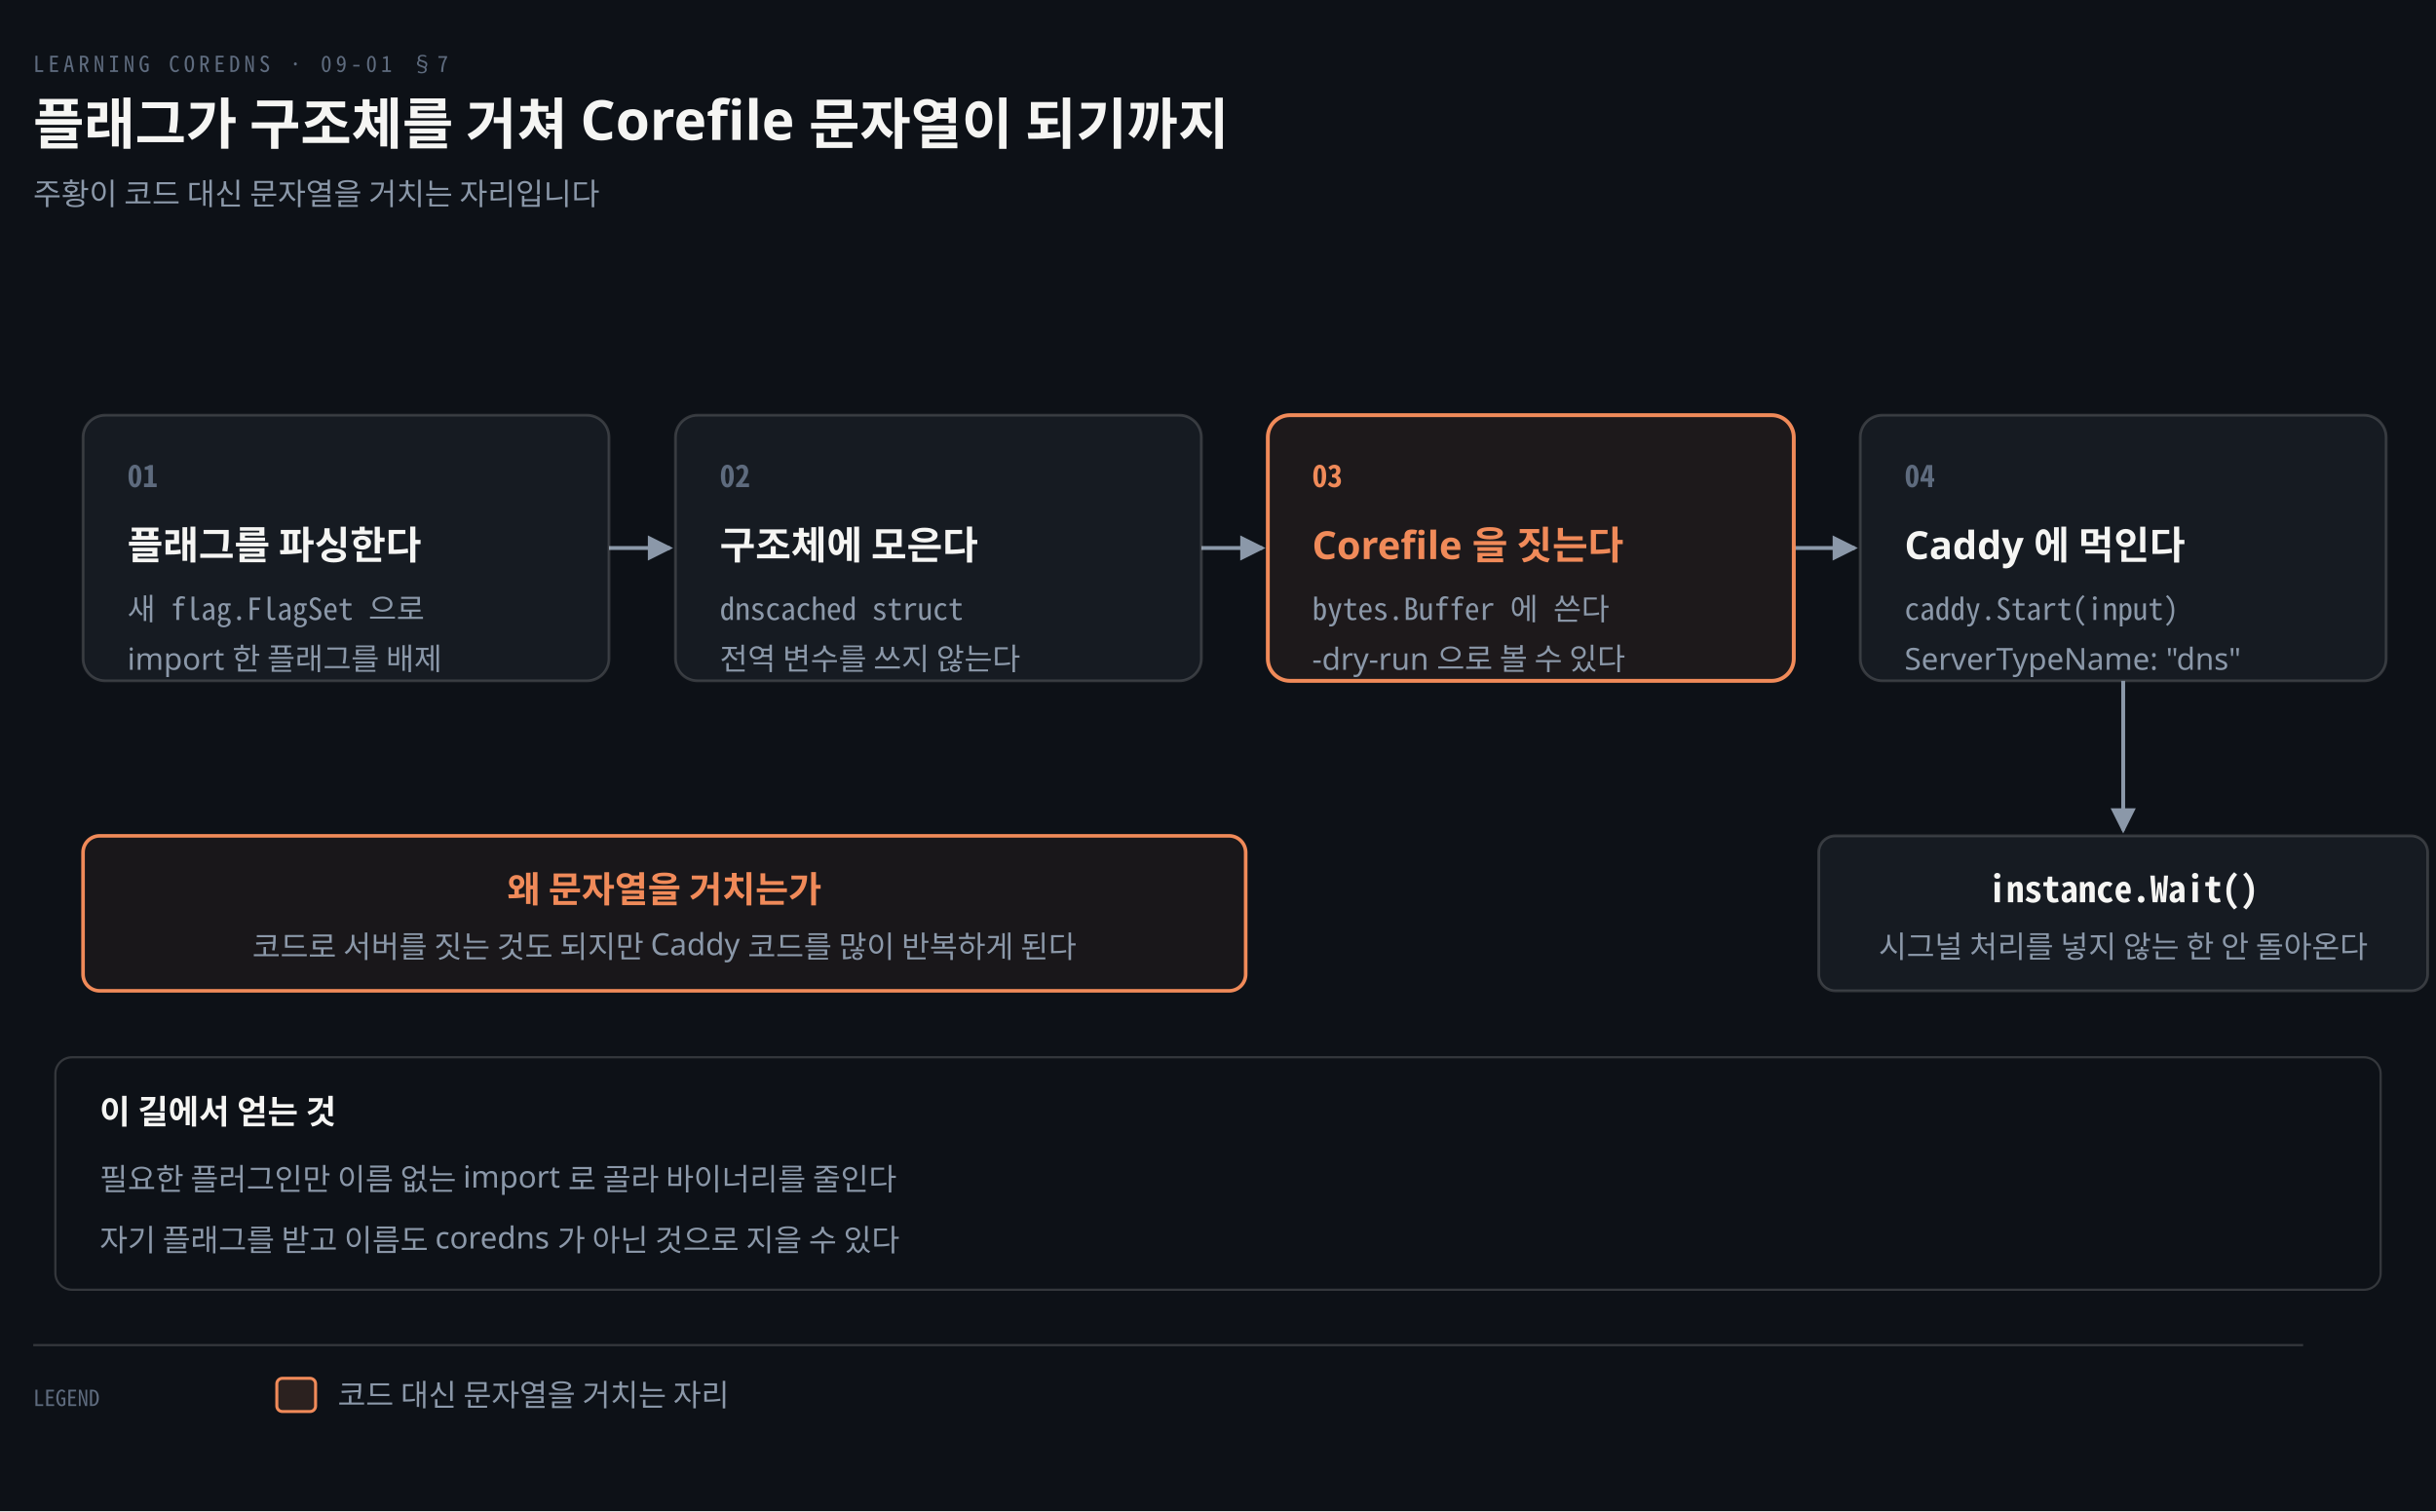
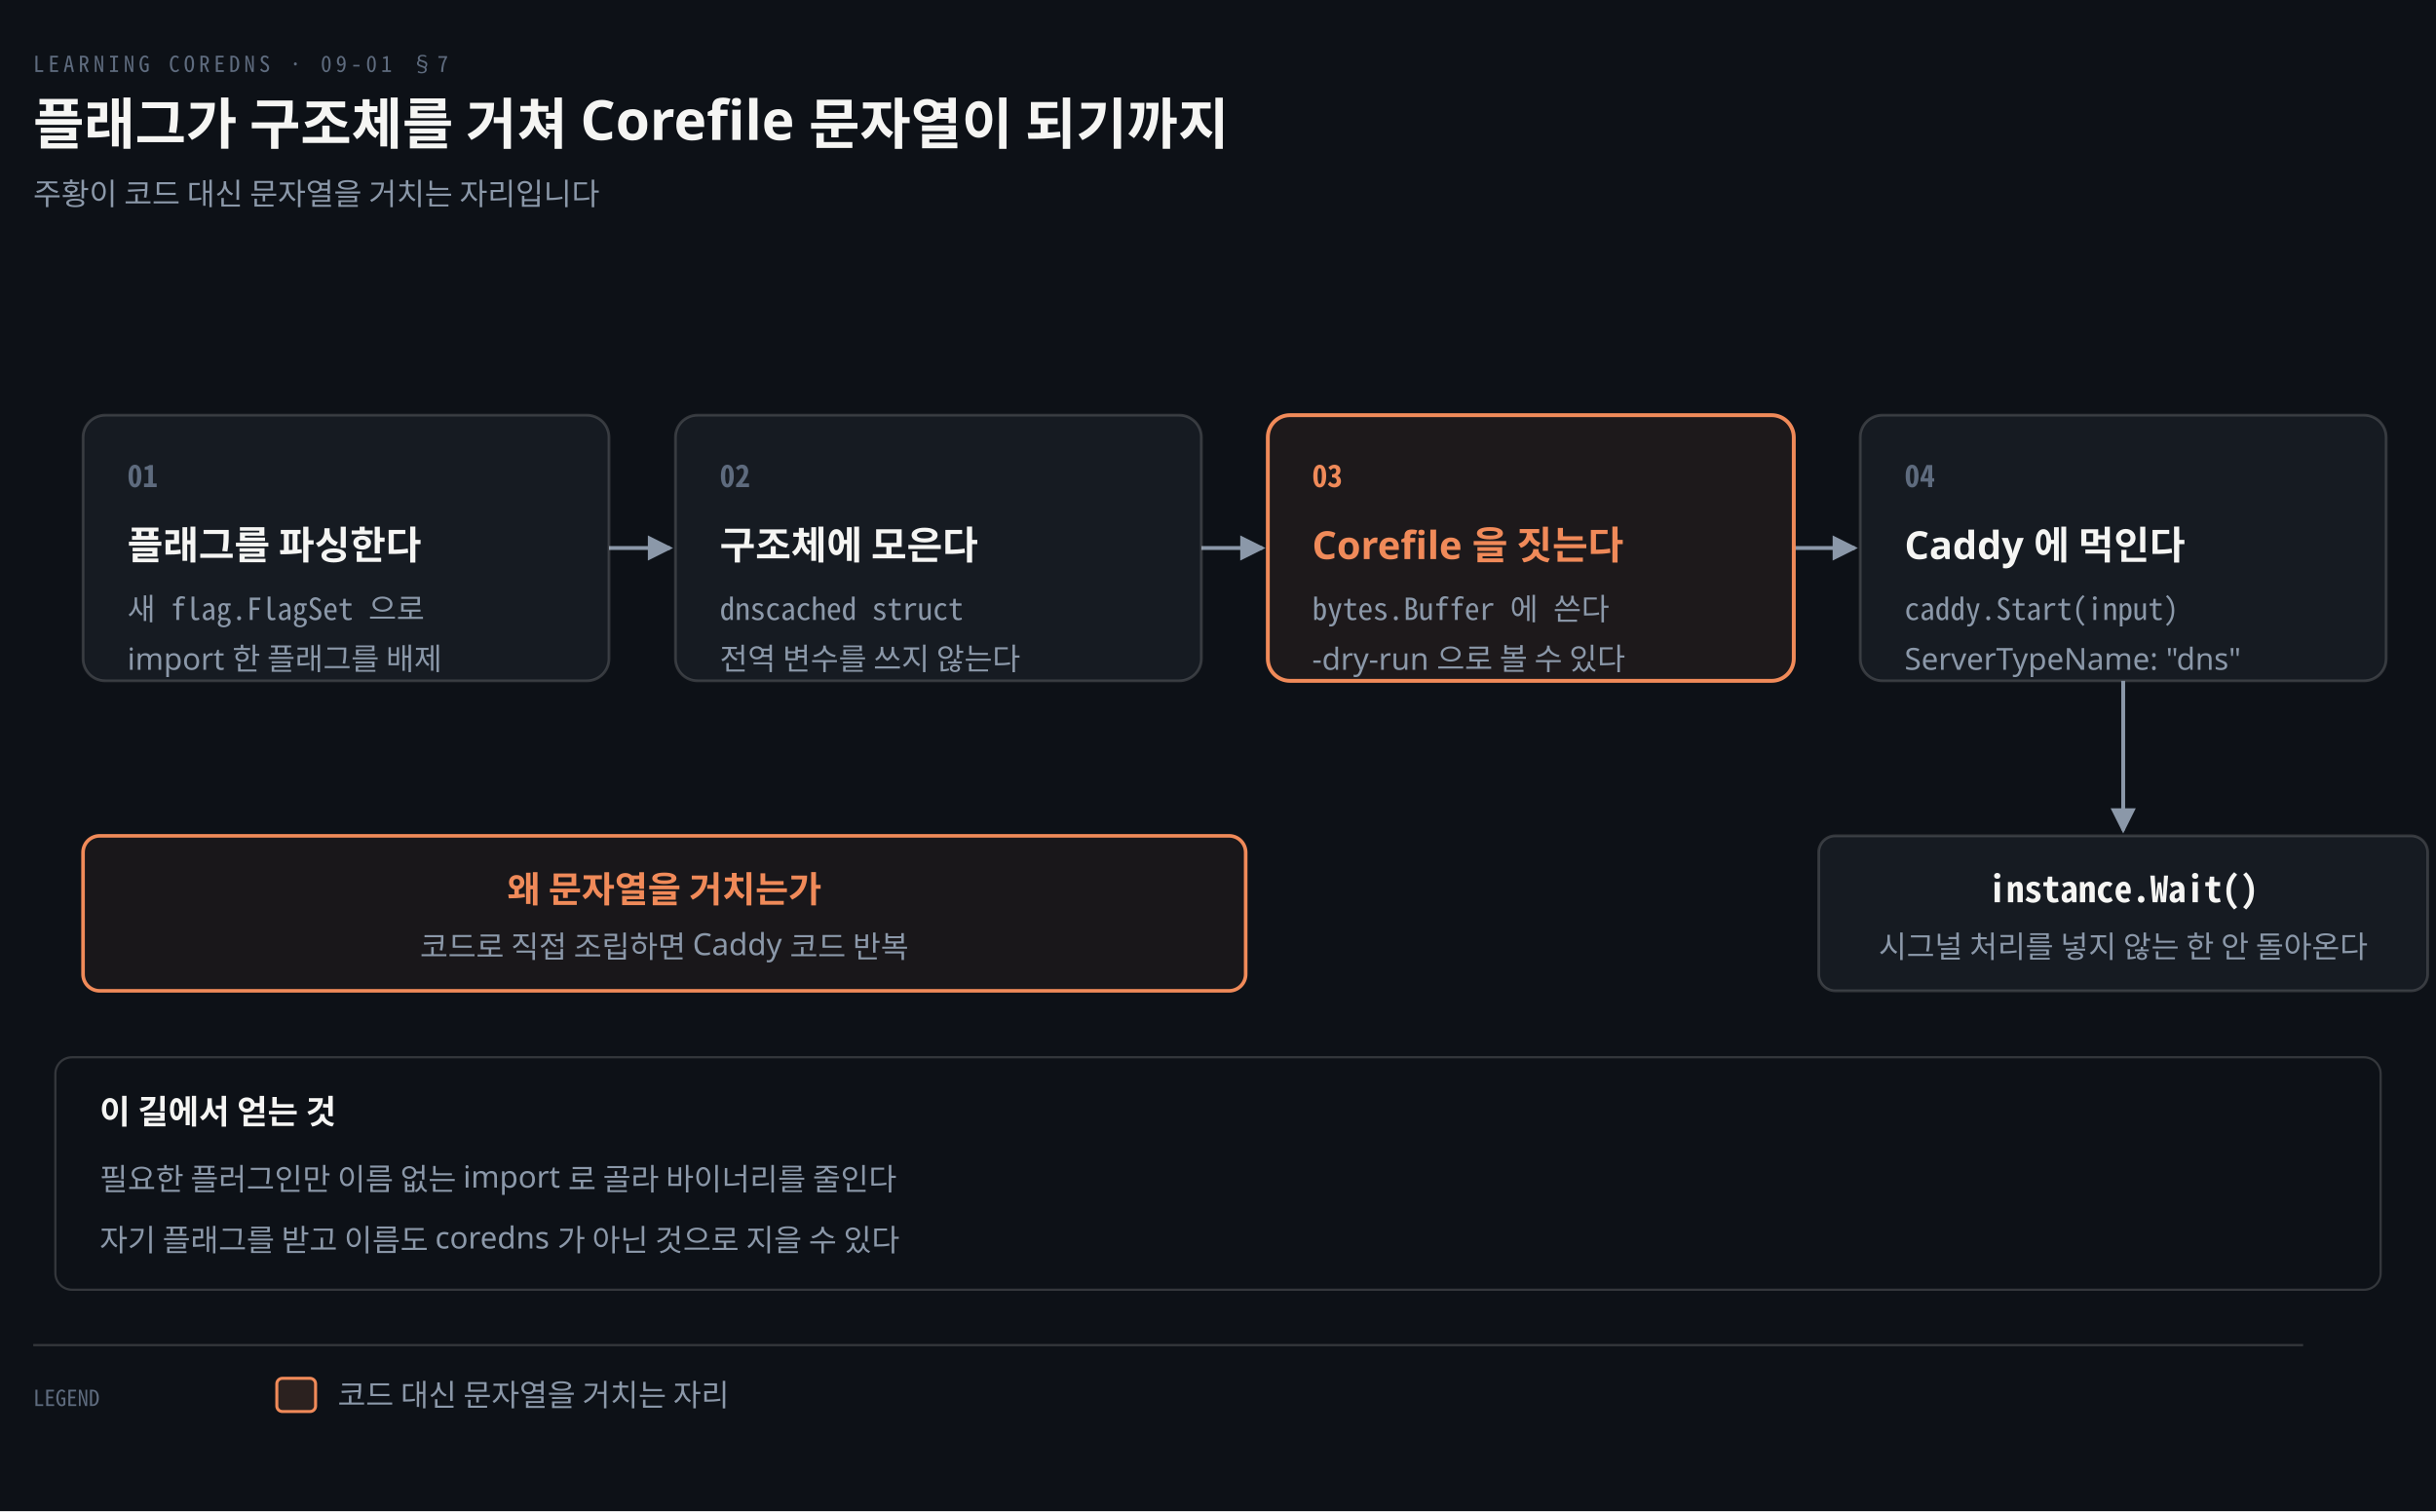
<svg xmlns="http://www.w3.org/2000/svg" viewBox="0 0 880 546" width="100%" role="img" aria-labelledby="dt dd">
  <defs>
    <marker id="ar" viewBox="0 0 8 8" refX="7" refY="4" markerWidth="6.5" markerHeight="6.5" orient="auto">
      <path d="M0 0 L8 4 L0 8 z" fill="#8B98A9" />
    </marker>
    <marker id="ok" viewBox="0 0 8 8" refX="7" refY="4" markerWidth="6.5" markerHeight="6.5" orient="auto">
      <path d="M0 0 L8 4 L0 8 z" fill="#3FB98C" />
    </marker>
    <marker id="warn" viewBox="0 0 8 8" refX="7" refY="4" markerWidth="6.5" markerHeight="6.5" orient="auto">
      <path d="M0 0 L8 4 L0 8 z" fill="#E3B341" />
    </marker>
    <marker id="bad" viewBox="0 0 8 8" refX="7" refY="4" markerWidth="6.5" markerHeight="6.5" orient="auto">
      <path d="M0 0 L8 4 L0 8 z" fill="#F0616D" />
    </marker>
    <marker id="info" viewBox="0 0 8 8" refX="7" refY="4" markerWidth="6.5" markerHeight="6.5" orient="auto">
      <path d="M0 0 L8 4 L0 8 z" fill="#6A95D8" />
    </marker>
    <marker id="acc" viewBox="0 0 8 8" refX="7" refY="4" markerWidth="6.5" markerHeight="6.5" orient="auto">
      <path d="M0 0 L8 4 L0 8 z" fill="#F08A59" />
    </marker>
    <marker id="soft" viewBox="0 0 8 8" refX="7" refY="4" markerWidth="6.5" markerHeight="6.5" orient="auto">
      <path d="M0 0 L8 4 L0 8 z" fill="#5E6B7E" />
    </marker>
  </defs>
  <rect width="880" height="546" fill="#0D1117" />
  <text x="12" y="26" font-family="'Geist Mono','Noto Sans Mono CJK KR',monospace" font-size="8" letter-spacing="0.18em" fill="#5E6B7E">LEARNING COREDNS · 09-01 §7</text>
  <text x="12" y="52" font-family="'Geist','Apple SD Gothic Neo','Noto Sans KR','Malgun Gothic',sans-serif" font-size="20" font-weight="600" fill="#F5F5F3">플래그가 구조체를 거쳐 Corefile 문자열이 되기까지</text>
  <text x="12" y="74" font-family="'Geist','Apple SD Gothic Neo','Noto Sans KR','Malgun Gothic',sans-serif" font-size="11" fill="#8B98A9">주황이 코드 대신 문자열을 거치는 자리입니다</text>
  <path d="M 220 198.0 L 242 198.0" fill="none" stroke="#8B98A9" stroke-width="1.4" marker-end="url(#ar)" />
  <path d="M 434 198.0 L 456 198.0" fill="none" stroke="#8B98A9" stroke-width="1.4" marker-end="url(#ar)" />
  <path d="M 648 198.0 L 670 198.0" fill="none" stroke="#8B98A9" stroke-width="1.4" marker-end="url(#ar)" />
  <rect x="30" y="150" width="190" height="96" rx="8" fill="#161B22" stroke="rgba(191,192,192,0.22)" stroke-width="1.0" />
  <text x="46" y="176" text-anchor="start" font-family="'Geist Mono','Noto Sans Mono CJK KR',monospace" font-size="11" font-weight="600" fill="#5E6B7E">01</text>
  <text x="46" y="202" text-anchor="start" font-family="'Geist','Apple SD Gothic Neo','Noto Sans KR','Malgun Gothic',sans-serif" font-size="14" font-weight="600" fill="#F5F5F3">플래그를 파싱한다</text>
  <text x="46" y="224" text-anchor="start" font-family="'Geist Mono','Noto Sans Mono CJK KR',monospace" font-size="11" font-weight="400" fill="#8B98A9">새 flag.FlagSet 으로</text>
  <text x="46" y="242" text-anchor="start" font-family="'Geist','Apple SD Gothic Neo','Noto Sans KR','Malgun Gothic',sans-serif" font-size="11" font-weight="400" fill="#8B98A9">import 한 플래그를 배제</text>
  <rect x="244" y="150" width="190" height="96" rx="8" fill="#161B22" stroke="rgba(191,192,192,0.22)" stroke-width="1.0" />
  <text x="260" y="176" text-anchor="start" font-family="'Geist Mono','Noto Sans Mono CJK KR',monospace" font-size="11" font-weight="600" fill="#5E6B7E">02</text>
  <text x="260" y="202" text-anchor="start" font-family="'Geist','Apple SD Gothic Neo','Noto Sans KR','Malgun Gothic',sans-serif" font-size="14" font-weight="600" fill="#F5F5F3">구조체에 모은다</text>
  <text x="260" y="224" text-anchor="start" font-family="'Geist Mono','Noto Sans Mono CJK KR',monospace" font-size="11" font-weight="400" fill="#8B98A9">dnscached struct</text>
  <text x="260" y="242" text-anchor="start" font-family="'Geist','Apple SD Gothic Neo','Noto Sans KR','Malgun Gothic',sans-serif" font-size="11" font-weight="400" fill="#8B98A9">전역 변수를 쓰지 않는다</text>
  <rect x="458" y="150" width="190" height="96" rx="8" fill="#F08A5912" stroke="#F08A59" stroke-width="1.4" />
  <text x="474" y="176" text-anchor="start" font-family="'Geist Mono','Noto Sans Mono CJK KR',monospace" font-size="11" font-weight="600" fill="#F08A59">03</text>
  <text x="474" y="202" text-anchor="start" font-family="'Geist','Apple SD Gothic Neo','Noto Sans KR','Malgun Gothic',sans-serif" font-size="14" font-weight="600" fill="#F08A59">Corefile 을 짓는다</text>
  <text x="474" y="224" text-anchor="start" font-family="'Geist Mono','Noto Sans Mono CJK KR',monospace" font-size="11" font-weight="400" fill="#8B98A9">bytes.Buffer 에 쓴다</text>
  <text x="474" y="242" text-anchor="start" font-family="'Geist','Apple SD Gothic Neo','Noto Sans KR','Malgun Gothic',sans-serif" font-size="11" font-weight="400" fill="#8B98A9">-dry-run 으로 볼 수 있다</text>
  <rect x="672" y="150" width="190" height="96" rx="8" fill="#161B22" stroke="rgba(191,192,192,0.22)" stroke-width="1.0" />
  <text x="688" y="176" text-anchor="start" font-family="'Geist Mono','Noto Sans Mono CJK KR',monospace" font-size="11" font-weight="600" fill="#5E6B7E">04</text>
  <text x="688" y="202" text-anchor="start" font-family="'Geist','Apple SD Gothic Neo','Noto Sans KR','Malgun Gothic',sans-serif" font-size="14" font-weight="600" fill="#F5F5F3">Caddy 에 먹인다</text>
  <text x="688" y="224" text-anchor="start" font-family="'Geist Mono','Noto Sans Mono CJK KR',monospace" font-size="11" font-weight="400" fill="#8B98A9">caddy.Start(input)</text>
  <text x="688" y="242" text-anchor="start" font-family="'Geist','Apple SD Gothic Neo','Noto Sans KR','Malgun Gothic',sans-serif" font-size="11" font-weight="400" fill="#8B98A9">ServerTypeName: "dns"</text>
  <path d="M 767.0 246 L 767.0 300" fill="none" stroke="#8B98A9" stroke-width="1.4" marker-end="url(#ar)" />
  <rect x="657" y="302" width="220" height="56" rx="6" fill="#161B22" stroke="rgba(191,192,192,0.22)" stroke-width="1.0" />
  <text x="767.0" y="326" text-anchor="middle" font-family="'Geist Mono','Noto Sans Mono CJK KR',monospace" font-size="13" font-weight="600" fill="#F5F5F3">instance.Wait()</text>
  <text x="767.0" y="346" text-anchor="middle" font-family="'Geist','Apple SD Gothic Neo','Noto Sans KR','Malgun Gothic',sans-serif" font-size="11" font-weight="400" fill="#8B98A9">시그널 처리를 넣지 않는 한 안 돌아온다</text>
  <rect x="30" y="302" width="420" height="56" rx="6" fill="#F08A590E" stroke="#F08A59" stroke-width="1.3" />
  <text x="240" y="326" text-anchor="middle" font-family="'Geist','Apple SD Gothic Neo','Noto Sans KR','Malgun Gothic',sans-serif" font-size="13" font-weight="600" fill="#F08A59">왜 문자열을 거치는가</text>
-   <text x="240" y="346" text-anchor="middle" font-family="'Geist','Apple SD Gothic Neo','Noto Sans KR','Malgun Gothic',sans-serif" font-size="11" font-weight="400" fill="#8B98A9">코드로 서버를 짓는 것도 되지만 Caddy 코드를 많이 반복하게 된다</text>
+   <text x="240" y="346" text-anchor="middle" font-family="'Geist','Apple SD Gothic Neo','Noto Sans KR','Malgun Gothic',sans-serif" font-size="11" font-weight="400" fill="#8B98A9">코드로 직접 조립하면 Caddy 코드 반복</text>
  <rect x="20" y="382" width="840" height="84" rx="6" fill="#0D1117" stroke="rgba(191,192,192,0.22)" stroke-width="0.8" />
  <text x="36" y="406" text-anchor="start" font-family="'Geist','Apple SD Gothic Neo','Noto Sans KR','Malgun Gothic',sans-serif" font-size="12" font-weight="600" fill="#F5F5F3">이 길에서 얻는 것</text>
  <text x="36" y="430" text-anchor="start" font-family="'Geist','Apple SD Gothic Neo','Noto Sans KR','Malgun Gothic',sans-serif" font-size="11" font-weight="400" fill="#8B98A9">필요한 플러그인만 이름 없는 import 로 골라 바이너리를 줄인다</text>
  <text x="36" y="452" text-anchor="start" font-family="'Geist','Apple SD Gothic Neo','Noto Sans KR','Malgun Gothic',sans-serif" font-size="11" font-weight="400" fill="#8B98A9">자기 플래그를 받고 이름도 coredns 가 아닌 것으로 지을 수 있다</text>
  <line x1="12" y1="486" x2="832" y2="486" stroke="rgba(191,192,192,0.22)" stroke-width="0.8" />
  <text x="12" y="508" text-anchor="start" font-family="'Geist Mono','Noto Sans Mono CJK KR',monospace" font-size="8" font-weight="400" fill="#5E6B7E">LEGEND</text>
  <rect x="100" y="498" width="14" height="12" rx="2" fill="#F08A5922" stroke="#F08A59" stroke-width="1.1" />
  <text x="122" y="508" text-anchor="start" font-family="'Geist','Apple SD Gothic Neo','Noto Sans KR','Malgun Gothic',sans-serif" font-size="11" font-weight="400" fill="#8B98A9">코드 대신 문자열을 거치는 자리</text>
</svg>
